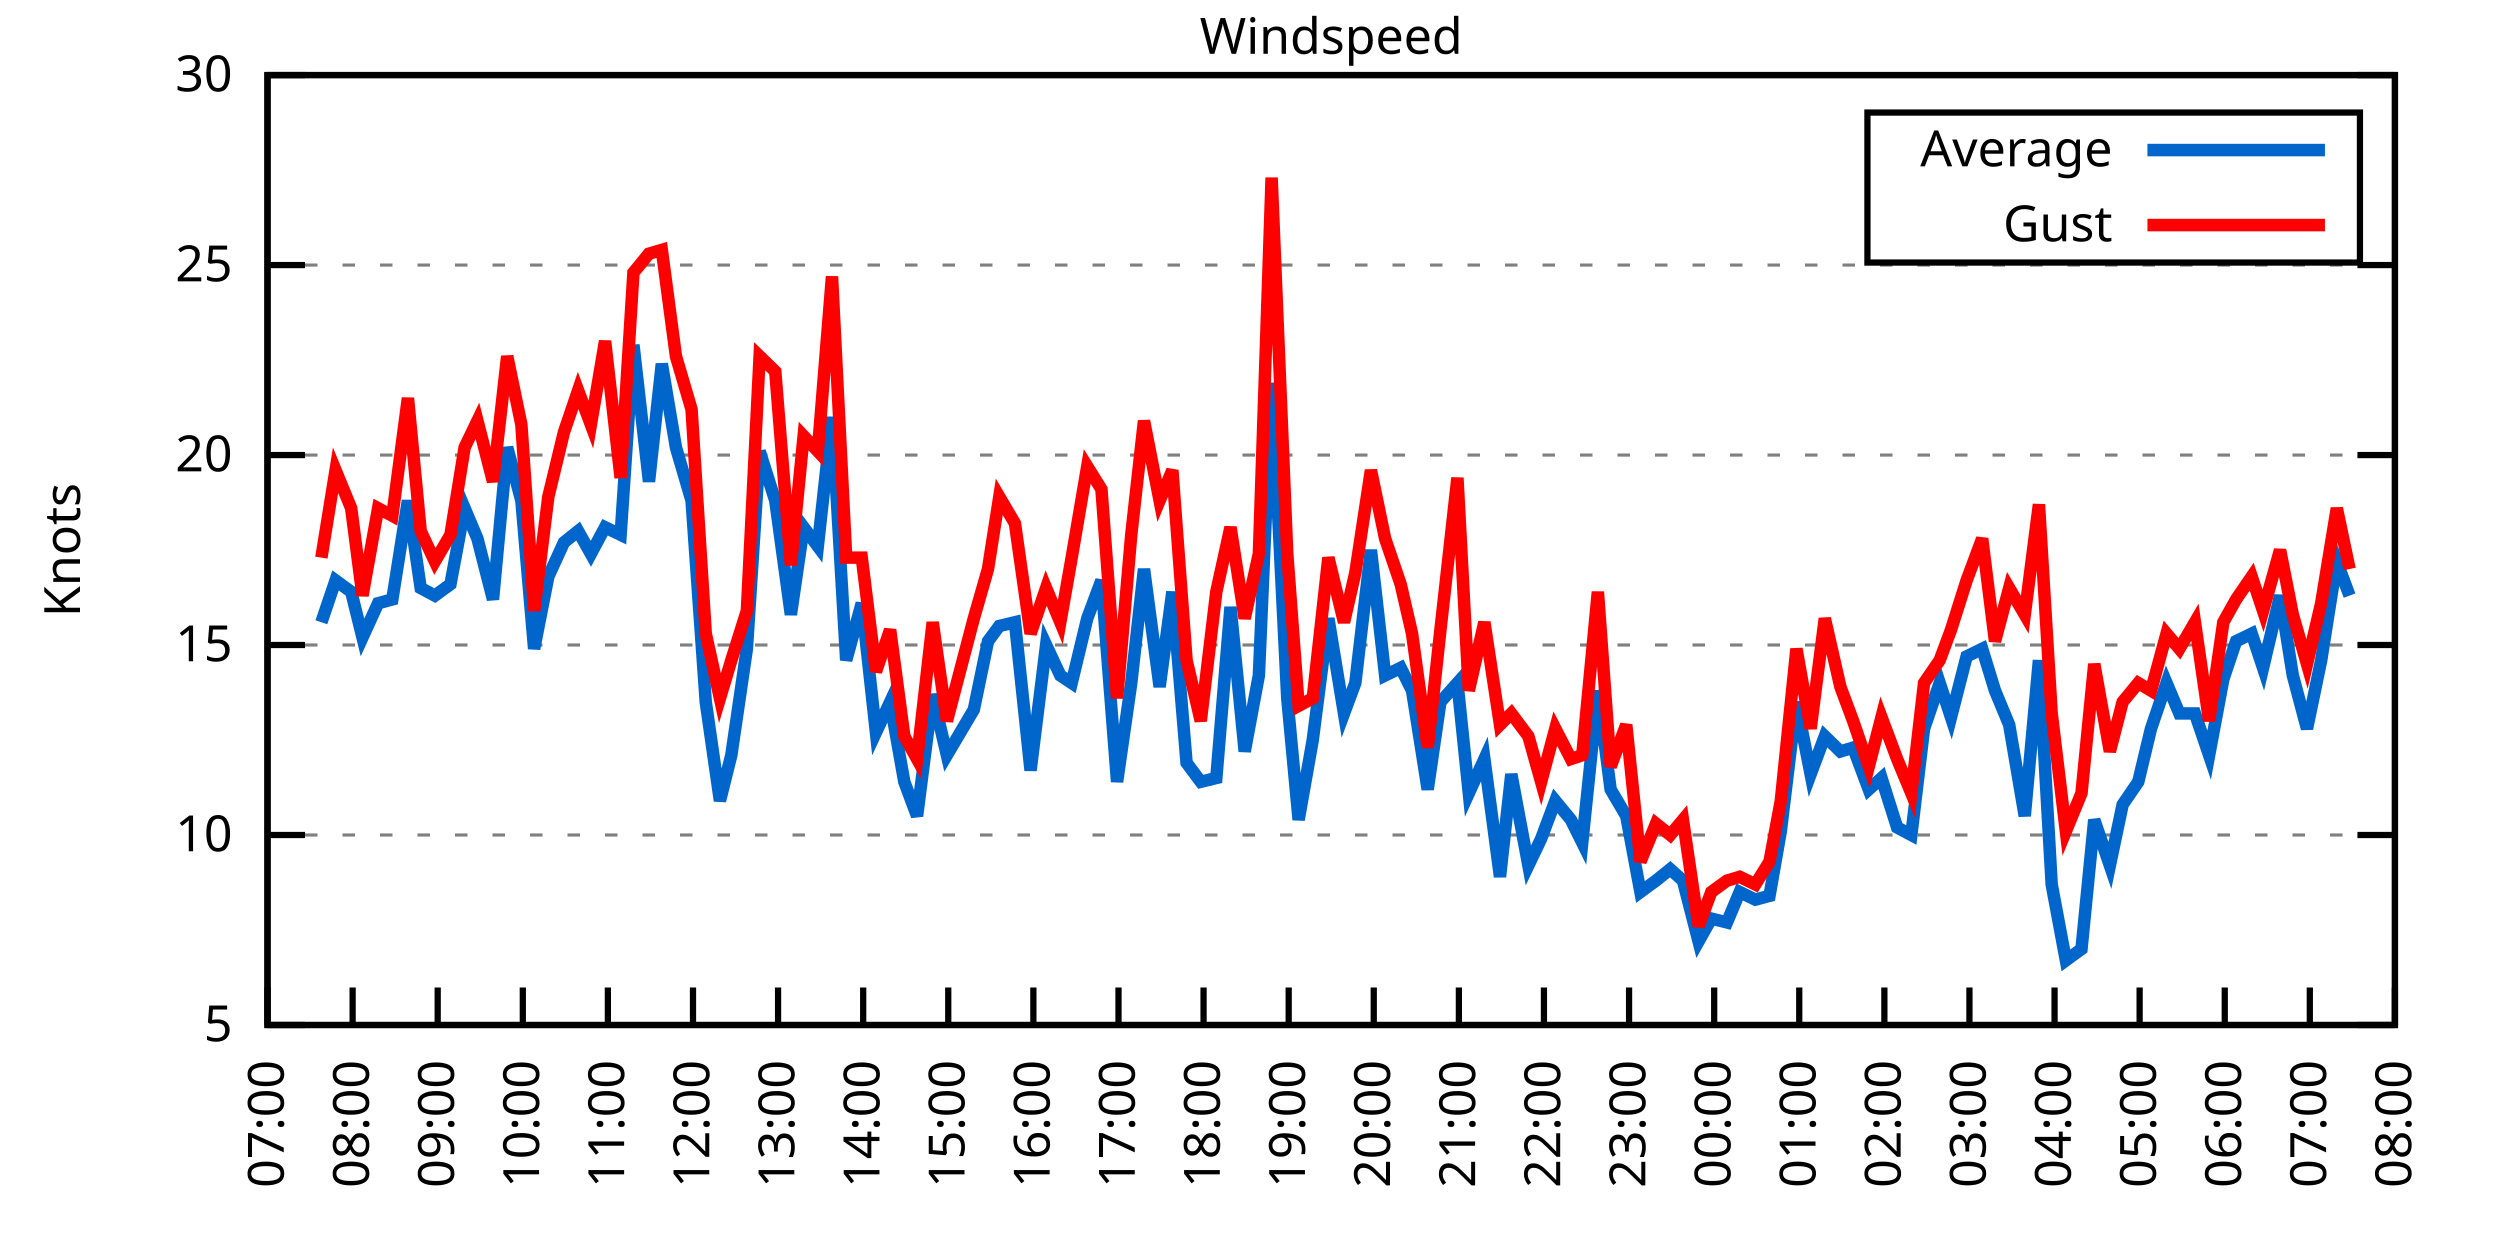
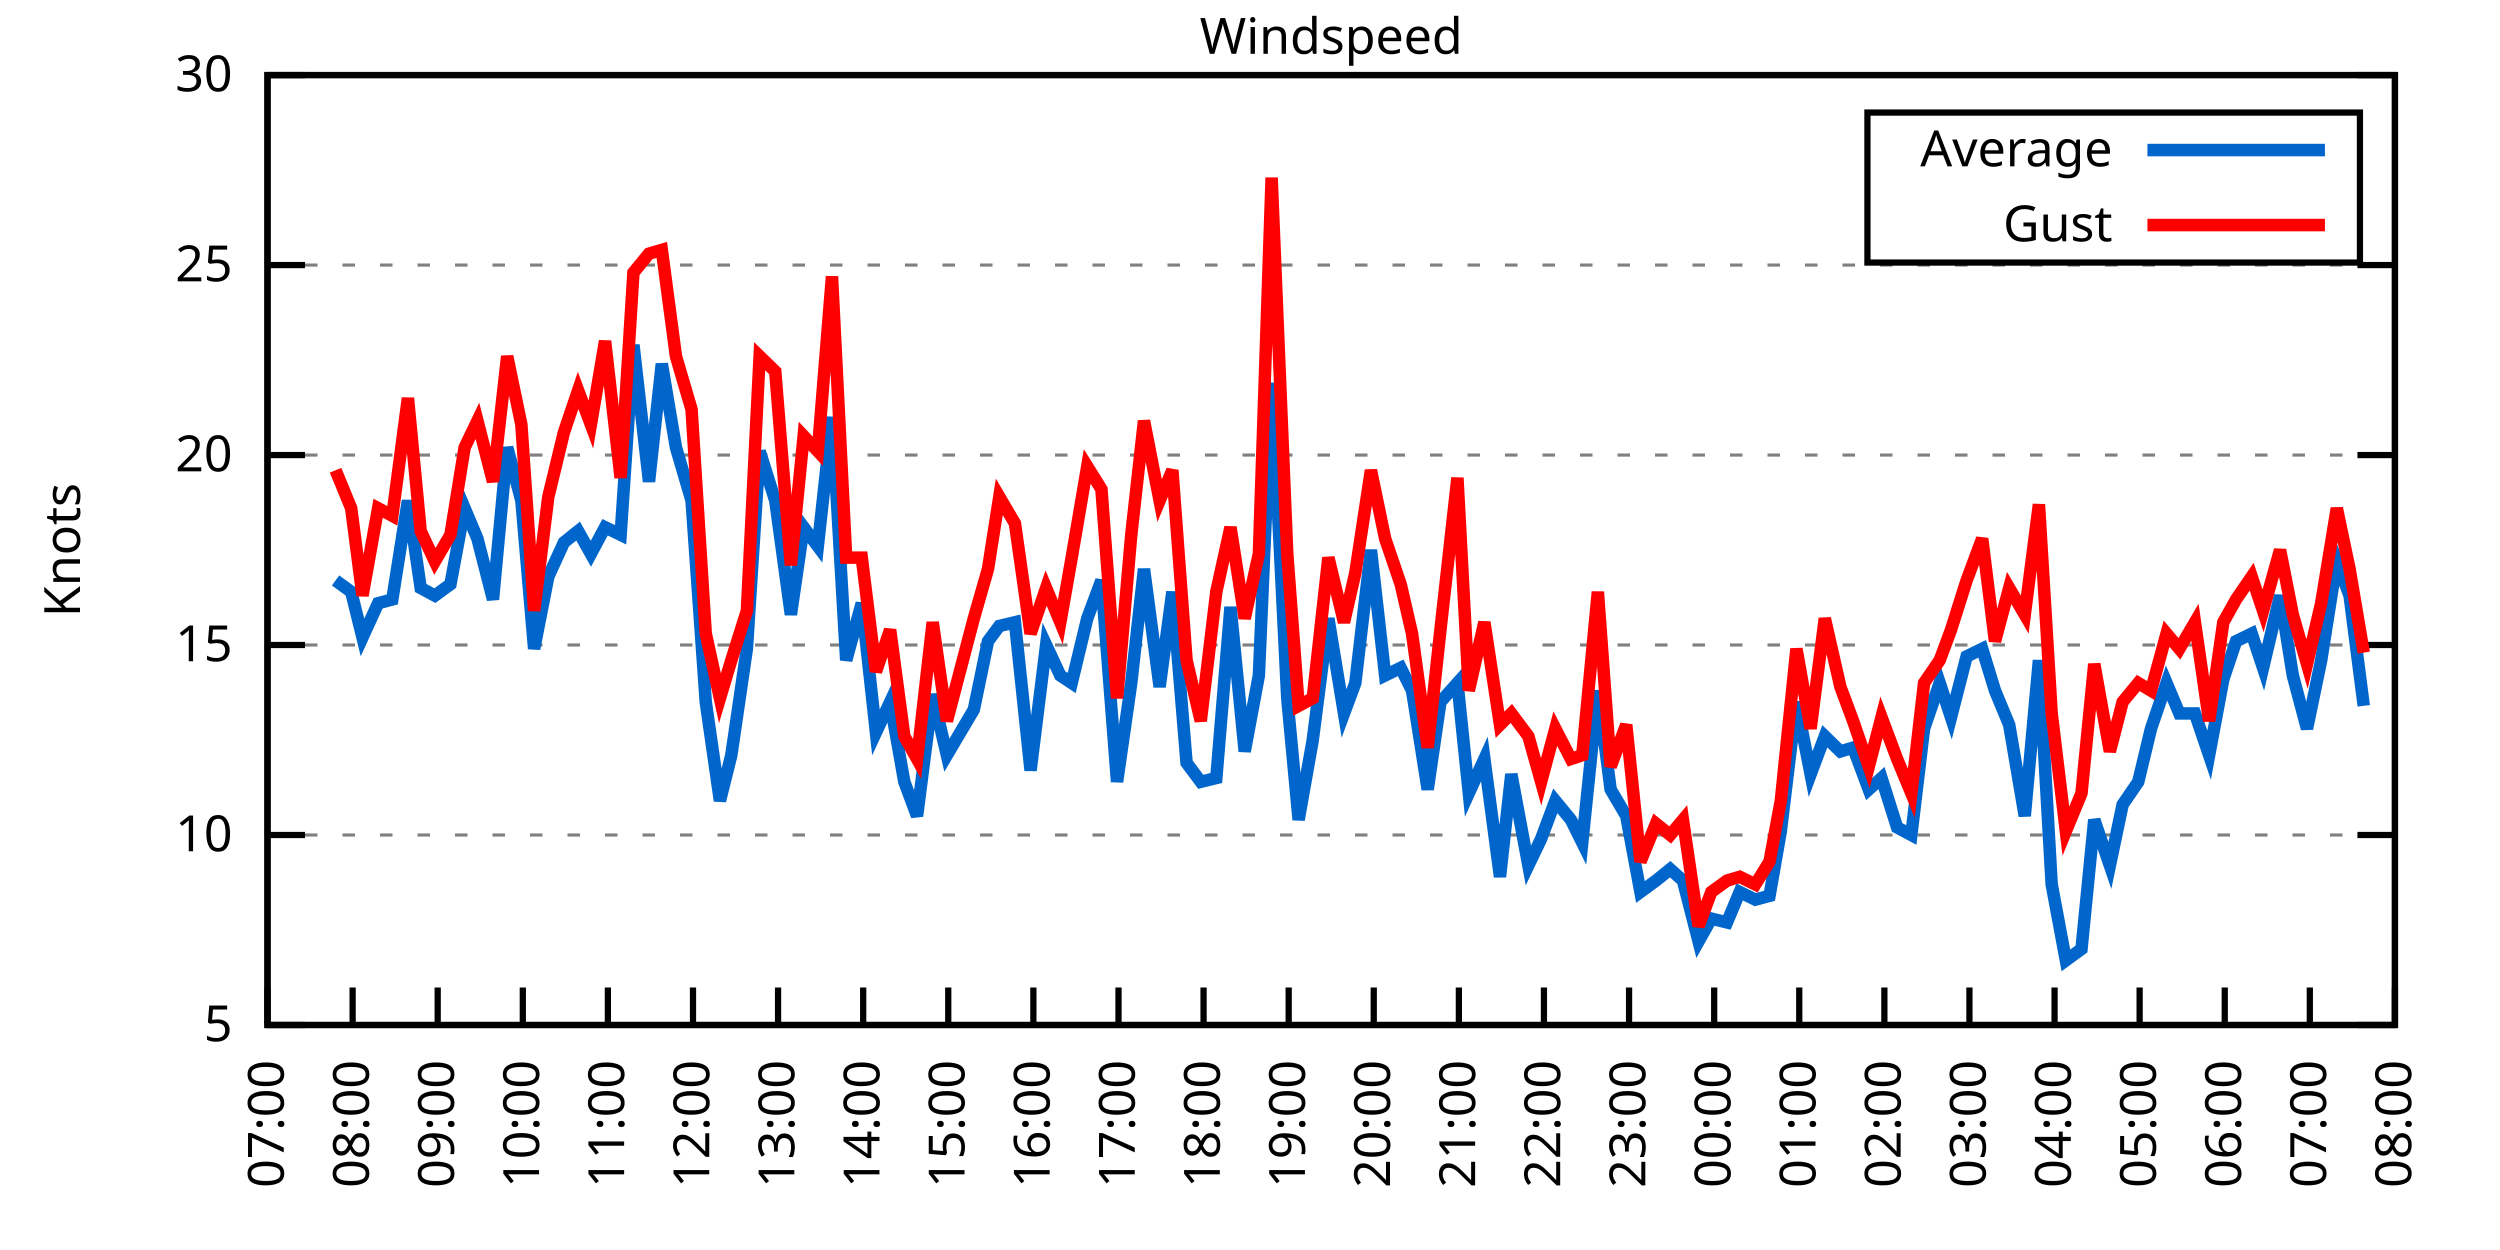
<svg xmlns="http://www.w3.org/2000/svg" xmlns:xlink="http://www.w3.org/1999/xlink" width="400" height="200" viewBox="0 0 400 200">
  <g id="gnuplot_canvas">
    <rect x="0" y="0" width="400" height="200" fill="none" />
    <defs>
      <circle id="gpDot" r="0.5" stroke-width="0.5" stroke="currentColor" />
      <path id="gpPt0" stroke-width="0.333" stroke="currentColor" d="M-1,0 h2 M0,-1 v2" />
      <path id="gpPt1" stroke-width="0.333" stroke="currentColor" d="M-1,-1 L1,1 M1,-1 L-1,1" />
      <path id="gpPt2" stroke-width="0.333" stroke="currentColor" d="M-1,0 L1,0 M0,-1 L0,1 M-1,-1 L1,1 M-1,1 L1,-1" />
      <rect id="gpPt3" stroke-width="0.333" stroke="currentColor" x="-1" y="-1" width="2" height="2" />
      <rect id="gpPt4" stroke-width="0.333" stroke="currentColor" fill="currentColor" x="-1" y="-1" width="2" height="2" />
      <circle id="gpPt5" stroke-width="0.333" stroke="currentColor" cx="0" cy="0" r="1" />
      <use xlink:href="#gpPt5" id="gpPt6" fill="currentColor" stroke="none" />
      <path id="gpPt7" stroke-width="0.333" stroke="currentColor" d="M0,-1.33 L-1.33,0.67 L1.33,0.67 z" />
      <use xlink:href="#gpPt7" id="gpPt8" fill="currentColor" stroke="none" />
      <use xlink:href="#gpPt7" id="gpPt9" stroke="currentColor" transform="rotate(180)" />
      <use xlink:href="#gpPt9" id="gpPt10" fill="currentColor" stroke="none" />
      <use xlink:href="#gpPt3" id="gpPt11" stroke="currentColor" transform="rotate(45)" />
      <use xlink:href="#gpPt11" id="gpPt12" fill="currentColor" stroke="none" />
      <path id="gpPt13" stroke-width="0.333" stroke="currentColor" d="M0,1.330 L1.265,0.411 L0.782,-1.067 L-0.782,-1.076 L-1.265,0.411 z" />
      <use xlink:href="#gpPt13" id="gpPt14" fill="currentColor" stroke="none" />
      <filter id="textbox" filterUnits="objectBoundingBox" x="0" y="0" height="1" width="1">
        <feFlood flood-color="white" flood-opacity="1" result="bgnd" />
        <feComposite in="SourceGraphic" in2="bgnd" operator="atop" />
      </filter>
      <filter id="greybox" filterUnits="objectBoundingBox" x="0" y="0" height="1" width="1">
        <feFlood flood-color="lightgrey" flood-opacity="1" result="grey" />
        <feComposite in="SourceGraphic" in2="grey" operator="atop" />
      </filter>
    </defs>
    <g fill="none" color="white" stroke="currentColor" stroke-width="1.00" stroke-linecap="butt" stroke-linejoin="miter">
</g>
    <g fill="none" color="black" stroke="currentColor" stroke-width="1.00" stroke-linecap="butt" stroke-linejoin="miter">
      <g stroke="none" shape-rendering="crispEdges">
        <polygon fill="rgb(255, 255, 255)" points="42.80,164.00 383.18,164.00 383.18,12.02 42.80,12.02 " />
      </g>
    </g>
    <g fill="none" color="black" stroke="currentColor" stroke-width="1.00" stroke-linecap="butt" stroke-linejoin="miter">
</g>
    <g fill="none" color="black" stroke="black" stroke-width="0.50" stroke-linecap="butt" stroke-linejoin="miter">
</g>
    <g fill="none" color="gray" stroke="currentColor" stroke-width="0.50" stroke-linecap="butt" stroke-linejoin="miter">
      <path stroke="gray" stroke-dasharray="2,4" class="gridline" d="M42.80,164.00 L383.19,164.00  " />
    </g>
    <g fill="none" color="gray" stroke="gray" stroke-width="1.00" stroke-linecap="butt" stroke-linejoin="miter">
</g>
    <g fill="none" color="black" stroke="currentColor" stroke-width="1.00" stroke-linecap="butt" stroke-linejoin="miter">
      <path stroke="black" d="M42.80,164.00 L48.80,164.00 M383.19,164.00 L377.19,164.00  " />
      <g transform="translate(37.20,166.60)" stroke="none" fill="black" font-family="Sans" font-size="8.00" text-anchor="end">
        <text>
          <tspan font-family="Sans"> 5</tspan>
        </text>
      </g>
    </g>
    <g fill="none" color="black" stroke="currentColor" stroke-width="1.00" stroke-linecap="butt" stroke-linejoin="miter">
</g>
    <g fill="none" color="black" stroke="black" stroke-width="0.50" stroke-linecap="butt" stroke-linejoin="miter">
</g>
    <g fill="none" color="gray" stroke="currentColor" stroke-width="0.50" stroke-linecap="butt" stroke-linejoin="miter">
      <path stroke="gray" stroke-dasharray="2,4" class="gridline" d="M42.80,133.60 L383.19,133.60  " />
    </g>
    <g fill="none" color="gray" stroke="gray" stroke-width="1.00" stroke-linecap="butt" stroke-linejoin="miter">
</g>
    <g fill="none" color="black" stroke="currentColor" stroke-width="1.00" stroke-linecap="butt" stroke-linejoin="miter">
      <path stroke="black" d="M42.80,133.60 L48.80,133.60 M383.19,133.60 L377.19,133.60  " />
      <g transform="translate(37.20,136.20)" stroke="none" fill="black" font-family="Sans" font-size="8.00" text-anchor="end">
        <text>
          <tspan font-family="Sans"> 10</tspan>
        </text>
      </g>
    </g>
    <g fill="none" color="black" stroke="currentColor" stroke-width="1.00" stroke-linecap="butt" stroke-linejoin="miter">
</g>
    <g fill="none" color="black" stroke="black" stroke-width="0.50" stroke-linecap="butt" stroke-linejoin="miter">
</g>
    <g fill="none" color="gray" stroke="currentColor" stroke-width="0.50" stroke-linecap="butt" stroke-linejoin="miter">
      <path stroke="gray" stroke-dasharray="2,4" class="gridline" d="M42.80,103.20 L383.19,103.20  " />
    </g>
    <g fill="none" color="gray" stroke="gray" stroke-width="1.00" stroke-linecap="butt" stroke-linejoin="miter">
</g>
    <g fill="none" color="black" stroke="currentColor" stroke-width="1.00" stroke-linecap="butt" stroke-linejoin="miter">
      <path stroke="black" d="M42.80,103.20 L48.80,103.20 M383.19,103.20 L377.19,103.20  " />
      <g transform="translate(37.20,105.80)" stroke="none" fill="black" font-family="Sans" font-size="8.00" text-anchor="end">
        <text>
          <tspan font-family="Sans"> 15</tspan>
        </text>
      </g>
    </g>
    <g fill="none" color="black" stroke="currentColor" stroke-width="1.00" stroke-linecap="butt" stroke-linejoin="miter">
</g>
    <g fill="none" color="black" stroke="black" stroke-width="0.50" stroke-linecap="butt" stroke-linejoin="miter">
</g>
    <g fill="none" color="gray" stroke="currentColor" stroke-width="0.50" stroke-linecap="butt" stroke-linejoin="miter">
      <path stroke="gray" stroke-dasharray="2,4" class="gridline" d="M42.80,72.81 L383.19,72.81  " />
    </g>
    <g fill="none" color="gray" stroke="gray" stroke-width="1.00" stroke-linecap="butt" stroke-linejoin="miter">
</g>
    <g fill="none" color="black" stroke="currentColor" stroke-width="1.00" stroke-linecap="butt" stroke-linejoin="miter">
      <path stroke="black" d="M42.80,72.81 L48.80,72.81 M383.19,72.81 L377.19,72.81  " />
      <g transform="translate(37.20,75.41)" stroke="none" fill="black" font-family="Sans" font-size="8.00" text-anchor="end">
        <text>
          <tspan font-family="Sans"> 20</tspan>
        </text>
      </g>
    </g>
    <g fill="none" color="black" stroke="currentColor" stroke-width="1.00" stroke-linecap="butt" stroke-linejoin="miter">
</g>
    <g fill="none" color="black" stroke="black" stroke-width="0.50" stroke-linecap="butt" stroke-linejoin="miter">
</g>
    <g fill="none" color="gray" stroke="currentColor" stroke-width="0.50" stroke-linecap="butt" stroke-linejoin="miter">
      <path stroke="gray" stroke-dasharray="2,4" class="gridline" d="M42.80,42.41 L383.19,42.41  " />
    </g>
    <g fill="none" color="gray" stroke="gray" stroke-width="1.00" stroke-linecap="butt" stroke-linejoin="miter">
</g>
    <g fill="none" color="black" stroke="currentColor" stroke-width="1.00" stroke-linecap="butt" stroke-linejoin="miter">
      <path stroke="black" d="M42.80,42.41 L48.80,42.41 M383.19,42.41 L377.19,42.41  " />
      <g transform="translate(37.20,45.01)" stroke="none" fill="black" font-family="Sans" font-size="8.00" text-anchor="end">
        <text>
          <tspan font-family="Sans"> 25</tspan>
        </text>
      </g>
    </g>
    <g fill="none" color="black" stroke="currentColor" stroke-width="1.00" stroke-linecap="butt" stroke-linejoin="miter">
</g>
    <g fill="none" color="black" stroke="black" stroke-width="0.50" stroke-linecap="butt" stroke-linejoin="miter">
</g>
    <g fill="none" color="gray" stroke="currentColor" stroke-width="0.50" stroke-linecap="butt" stroke-linejoin="miter">
      <path stroke="gray" stroke-dasharray="2,4" class="gridline" d="M42.80,12.01 L383.19,12.01  " />
    </g>
    <g fill="none" color="gray" stroke="gray" stroke-width="1.00" stroke-linecap="butt" stroke-linejoin="miter">
</g>
    <g fill="none" color="black" stroke="currentColor" stroke-width="1.00" stroke-linecap="butt" stroke-linejoin="miter">
      <path stroke="black" d="M42.80,12.01 L48.80,12.01 M383.19,12.01 L377.19,12.01  " />
      <g transform="translate(37.20,14.61)" stroke="none" fill="black" font-family="Sans" font-size="8.00" text-anchor="end">
        <text>
          <tspan font-family="Sans"> 30</tspan>
        </text>
      </g>
    </g>
    <g fill="none" color="black" stroke="currentColor" stroke-width="1.00" stroke-linecap="butt" stroke-linejoin="miter">
      <path stroke="black" d="M42.80,164.00 L42.80,158.00  " />
      <g transform="translate(45.40,169.60) rotate(270.00)" stroke="none" fill="black" font-family="Sans" font-size="8.00" text-anchor="end">
        <text>
          <tspan font-family="Sans">07:00</tspan>
        </text>
      </g>
    </g>
    <g fill="none" color="black" stroke="currentColor" stroke-width="1.00" stroke-linecap="butt" stroke-linejoin="miter">
      <path stroke="black" d="M56.42,164.00 L56.42,158.00  " />
      <g transform="translate(59.02,169.60) rotate(270.00)" stroke="none" fill="black" font-family="Sans" font-size="8.00" text-anchor="end">
        <text>
          <tspan font-family="Sans">08:00</tspan>
        </text>
      </g>
    </g>
    <g fill="none" color="black" stroke="currentColor" stroke-width="1.00" stroke-linecap="butt" stroke-linejoin="miter">
      <path stroke="black" d="M70.03,164.00 L70.03,158.00  " />
      <g transform="translate(72.63,169.60) rotate(270.00)" stroke="none" fill="black" font-family="Sans" font-size="8.00" text-anchor="end">
        <text>
          <tspan font-family="Sans">09:00</tspan>
        </text>
      </g>
    </g>
    <g fill="none" color="black" stroke="currentColor" stroke-width="1.00" stroke-linecap="butt" stroke-linejoin="miter">
      <path stroke="black" d="M83.65,164.00 L83.65,158.00  " />
      <g transform="translate(86.25,169.60) rotate(270.00)" stroke="none" fill="black" font-family="Sans" font-size="8.00" text-anchor="end">
        <text>
          <tspan font-family="Sans">10:00</tspan>
        </text>
      </g>
    </g>
    <g fill="none" color="black" stroke="currentColor" stroke-width="1.00" stroke-linecap="butt" stroke-linejoin="miter">
      <path stroke="black" d="M97.26,164.00 L97.26,158.00  " />
      <g transform="translate(99.86,169.60) rotate(270.00)" stroke="none" fill="black" font-family="Sans" font-size="8.00" text-anchor="end">
        <text>
          <tspan font-family="Sans">11:00</tspan>
        </text>
      </g>
    </g>
    <g fill="none" color="black" stroke="currentColor" stroke-width="1.00" stroke-linecap="butt" stroke-linejoin="miter">
      <path stroke="black" d="M110.88,164.00 L110.88,158.00  " />
      <g transform="translate(113.48,169.60) rotate(270.00)" stroke="none" fill="black" font-family="Sans" font-size="8.00" text-anchor="end">
        <text>
          <tspan font-family="Sans">12:00</tspan>
        </text>
      </g>
    </g>
    <g fill="none" color="black" stroke="currentColor" stroke-width="1.00" stroke-linecap="butt" stroke-linejoin="miter">
      <path stroke="black" d="M124.49,164.00 L124.49,158.00  " />
      <g transform="translate(127.09,169.60) rotate(270.00)" stroke="none" fill="black" font-family="Sans" font-size="8.00" text-anchor="end">
        <text>
          <tspan font-family="Sans">13:00</tspan>
        </text>
      </g>
    </g>
    <g fill="none" color="black" stroke="currentColor" stroke-width="1.00" stroke-linecap="butt" stroke-linejoin="miter">
      <path stroke="black" d="M138.11,164.00 L138.11,158.00  " />
      <g transform="translate(140.71,169.60) rotate(270.00)" stroke="none" fill="black" font-family="Sans" font-size="8.00" text-anchor="end">
        <text>
          <tspan font-family="Sans">14:00</tspan>
        </text>
      </g>
    </g>
    <g fill="none" color="black" stroke="currentColor" stroke-width="1.00" stroke-linecap="butt" stroke-linejoin="miter">
      <path stroke="black" d="M151.72,164.00 L151.72,158.00  " />
      <g transform="translate(154.32,169.60) rotate(270.00)" stroke="none" fill="black" font-family="Sans" font-size="8.00" text-anchor="end">
        <text>
          <tspan font-family="Sans">15:00</tspan>
        </text>
      </g>
    </g>
    <g fill="none" color="black" stroke="currentColor" stroke-width="1.00" stroke-linecap="butt" stroke-linejoin="miter">
      <path stroke="black" d="M165.34,164.00 L165.34,158.00  " />
      <g transform="translate(167.94,169.60) rotate(270.00)" stroke="none" fill="black" font-family="Sans" font-size="8.00" text-anchor="end">
        <text>
          <tspan font-family="Sans">16:00</tspan>
        </text>
      </g>
    </g>
    <g fill="none" color="black" stroke="currentColor" stroke-width="1.00" stroke-linecap="butt" stroke-linejoin="miter">
      <path stroke="black" d="M178.96,164.00 L178.96,158.00  " />
      <g transform="translate(181.56,169.60) rotate(270.00)" stroke="none" fill="black" font-family="Sans" font-size="8.00" text-anchor="end">
        <text>
          <tspan font-family="Sans">17:00</tspan>
        </text>
      </g>
    </g>
    <g fill="none" color="black" stroke="currentColor" stroke-width="1.00" stroke-linecap="butt" stroke-linejoin="miter">
      <path stroke="black" d="M192.57,164.00 L192.57,158.00  " />
      <g transform="translate(195.17,169.60) rotate(270.00)" stroke="none" fill="black" font-family="Sans" font-size="8.00" text-anchor="end">
        <text>
          <tspan font-family="Sans">18:00</tspan>
        </text>
      </g>
    </g>
    <g fill="none" color="black" stroke="currentColor" stroke-width="1.00" stroke-linecap="butt" stroke-linejoin="miter">
      <path stroke="black" d="M206.19,164.00 L206.19,158.00  " />
      <g transform="translate(208.79,169.60) rotate(270.00)" stroke="none" fill="black" font-family="Sans" font-size="8.00" text-anchor="end">
        <text>
          <tspan font-family="Sans">19:00</tspan>
        </text>
      </g>
    </g>
    <g fill="none" color="black" stroke="currentColor" stroke-width="1.00" stroke-linecap="butt" stroke-linejoin="miter">
      <path stroke="black" d="M219.80,164.00 L219.80,158.00  " />
      <g transform="translate(222.40,169.60) rotate(270.00)" stroke="none" fill="black" font-family="Sans" font-size="8.00" text-anchor="end">
        <text>
          <tspan font-family="Sans">20:00</tspan>
        </text>
      </g>
    </g>
    <g fill="none" color="black" stroke="currentColor" stroke-width="1.00" stroke-linecap="butt" stroke-linejoin="miter">
      <path stroke="black" d="M233.42,164.00 L233.42,158.00  " />
      <g transform="translate(236.02,169.60) rotate(270.00)" stroke="none" fill="black" font-family="Sans" font-size="8.00" text-anchor="end">
        <text>
          <tspan font-family="Sans">21:00</tspan>
        </text>
      </g>
    </g>
    <g fill="none" color="black" stroke="currentColor" stroke-width="1.00" stroke-linecap="butt" stroke-linejoin="miter">
      <path stroke="black" d="M247.03,164.00 L247.03,158.00  " />
      <g transform="translate(249.63,169.60) rotate(270.00)" stroke="none" fill="black" font-family="Sans" font-size="8.00" text-anchor="end">
        <text>
          <tspan font-family="Sans">22:00</tspan>
        </text>
      </g>
    </g>
    <g fill="none" color="black" stroke="currentColor" stroke-width="1.00" stroke-linecap="butt" stroke-linejoin="miter">
      <path stroke="black" d="M260.65,164.00 L260.65,158.00  " />
      <g transform="translate(263.25,169.60) rotate(270.00)" stroke="none" fill="black" font-family="Sans" font-size="8.00" text-anchor="end">
        <text>
          <tspan font-family="Sans">23:00</tspan>
        </text>
      </g>
    </g>
    <g fill="none" color="black" stroke="currentColor" stroke-width="1.00" stroke-linecap="butt" stroke-linejoin="miter">
      <path stroke="black" d="M274.27,164.00 L274.27,158.00  " />
      <g transform="translate(276.87,169.60) rotate(270.00)" stroke="none" fill="black" font-family="Sans" font-size="8.00" text-anchor="end">
        <text>
          <tspan font-family="Sans">00:00</tspan>
        </text>
      </g>
    </g>
    <g fill="none" color="black" stroke="currentColor" stroke-width="1.00" stroke-linecap="butt" stroke-linejoin="miter">
      <path stroke="black" d="M287.88,164.00 L287.88,158.00  " />
      <g transform="translate(290.48,169.60) rotate(270.00)" stroke="none" fill="black" font-family="Sans" font-size="8.00" text-anchor="end">
        <text>
          <tspan font-family="Sans">01:00</tspan>
        </text>
      </g>
    </g>
    <g fill="none" color="black" stroke="currentColor" stroke-width="1.00" stroke-linecap="butt" stroke-linejoin="miter">
      <path stroke="black" d="M301.50,164.00 L301.50,158.00  " />
      <g transform="translate(304.10,169.60) rotate(270.00)" stroke="none" fill="black" font-family="Sans" font-size="8.00" text-anchor="end">
        <text>
          <tspan font-family="Sans">02:00</tspan>
        </text>
      </g>
    </g>
    <g fill="none" color="black" stroke="currentColor" stroke-width="1.00" stroke-linecap="butt" stroke-linejoin="miter">
      <path stroke="black" d="M315.11,164.00 L315.11,158.00  " />
      <g transform="translate(317.71,169.60) rotate(270.00)" stroke="none" fill="black" font-family="Sans" font-size="8.00" text-anchor="end">
        <text>
          <tspan font-family="Sans">03:00</tspan>
        </text>
      </g>
    </g>
    <g fill="none" color="black" stroke="currentColor" stroke-width="1.00" stroke-linecap="butt" stroke-linejoin="miter">
      <path stroke="black" d="M328.73,164.00 L328.73,158.00  " />
      <g transform="translate(331.33,169.60) rotate(270.00)" stroke="none" fill="black" font-family="Sans" font-size="8.00" text-anchor="end">
        <text>
          <tspan font-family="Sans">04:00</tspan>
        </text>
      </g>
    </g>
    <g fill="none" color="black" stroke="currentColor" stroke-width="1.00" stroke-linecap="butt" stroke-linejoin="miter">
      <path stroke="black" d="M342.34,164.00 L342.34,158.00  " />
      <g transform="translate(344.94,169.60) rotate(270.00)" stroke="none" fill="black" font-family="Sans" font-size="8.00" text-anchor="end">
        <text>
          <tspan font-family="Sans">05:00</tspan>
        </text>
      </g>
    </g>
    <g fill="none" color="black" stroke="currentColor" stroke-width="1.00" stroke-linecap="butt" stroke-linejoin="miter">
      <path stroke="black" d="M355.96,164.00 L355.96,158.00  " />
      <g transform="translate(358.56,169.60) rotate(270.00)" stroke="none" fill="black" font-family="Sans" font-size="8.00" text-anchor="end">
        <text>
          <tspan font-family="Sans">06:00</tspan>
        </text>
      </g>
    </g>
    <g fill="none" color="black" stroke="currentColor" stroke-width="1.00" stroke-linecap="butt" stroke-linejoin="miter">
      <path stroke="black" d="M369.57,164.00 L369.57,158.00  " />
      <g transform="translate(372.17,169.60) rotate(270.00)" stroke="none" fill="black" font-family="Sans" font-size="8.00" text-anchor="end">
        <text>
          <tspan font-family="Sans">07:00</tspan>
        </text>
      </g>
    </g>
    <g fill="none" color="black" stroke="currentColor" stroke-width="1.00" stroke-linecap="butt" stroke-linejoin="miter">
      <path stroke="black" d="M383.19,164.00 L383.19,158.00  " />
      <g transform="translate(385.79,169.60) rotate(270.00)" stroke="none" fill="black" font-family="Sans" font-size="8.00" text-anchor="end">
        <text>
          <tspan font-family="Sans">08:00</tspan>
        </text>
      </g>
    </g>
    <g fill="none" color="black" stroke="currentColor" stroke-width="1.00" stroke-linecap="butt" stroke-linejoin="miter">
</g>
    <g fill="none" color="black" stroke="currentColor" stroke-width="1.00" stroke-linecap="butt" stroke-linejoin="miter">
      <path stroke="black" d="M42.80,12.01 L42.80,164.00 L383.19,164.00 L383.19,12.01 L42.80,12.01 Z  " />
    </g>
    <g fill="none" color="black" stroke="currentColor" stroke-width="1.00" stroke-linecap="butt" stroke-linejoin="miter">
</g>
    <g fill="none" color="black" stroke="currentColor" stroke-width="1.00" stroke-linecap="butt" stroke-linejoin="miter">
      <path stroke="black" d="M298.79,42.01 L298.79,18.01 L377.59,18.01 L377.59,42.01 L298.79,42.01 Z  " />
    </g>
    <g id="Windspeed_plot_1">
      <g fill="none" color="white" stroke="black" stroke-width="2.00" stroke-linecap="butt" stroke-linejoin="miter">
</g>
      <g fill="none" color="black" stroke="currentColor" stroke-width="2.00" stroke-linecap="butt" stroke-linejoin="miter">
        <g transform="translate(337.99,26.61)" stroke="none" fill="black" font-family="Sans" font-size="8.00" text-anchor="end">
          <text>
            <tspan font-family="Sans">Average</tspan>
          </text>
        </g>
      </g>
      <g fill="none" color="black" stroke="currentColor" stroke-width="2.00" stroke-linecap="butt" stroke-linejoin="miter">
-         <path stroke="rgb(  0, 102, 204)" d="M343.59,24.01 L371.99,24.01 M51.42,99.56 L53.69,92.87 L56.19,94.69 L58.00,101.99 L60.50,96.52 L62.77,95.91   L65.27,80.10 L67.31,94.08 L69.58,95.30 L72.07,93.48 L74.34,81.32 L76.39,86.18 L78.88,95.91 L81.15,71.59   L83.42,80.10 L85.46,103.81 L87.73,92.26 L90.23,86.79 L92.50,84.97 L94.54,88.61 L96.81,84.36 L99.30,85.57   L101.35,55.18 L103.84,77.06 L105.89,58.21 L108.15,71.59 L110.65,80.10 L112.92,112.32 L115.19,128.13 L117.01,120.83   L119.50,103.81 L121.54,72.20 L124.04,80.10 L126.54,98.34 L128.58,84.36 L130.85,87.40 L133.12,66.73 L135.39,105.64   L137.88,96.52 L140.15,117.19 L142.42,112.32 L144.69,125.09 L146.73,130.56 L149.23,111.11 L151.50,120.83 L155.81,113.54   L158.08,102.60 L159.89,100.16 L162.39,99.56 L164.89,123.27 L167.38,103.20 L169.65,108.07 L171.47,109.28 L173.96,98.95   L176.23,92.87 L178.73,125.09 L181.00,109.28 L183.04,91.04 L185.54,109.89 L187.58,94.69 L189.85,122.05 L192.12,125.09   L194.61,124.48 L196.88,97.12 L199.15,120.23 L201.42,108.07 L203.46,61.25 L205.96,111.72 L207.78,131.17 L210.04,118.40   L212.54,98.95 L215.04,114.15 L216.85,109.28 L219.35,88.00 L221.62,108.07 L224.11,106.85 L225.93,110.50 L228.43,126.31   L230.47,112.32 L233.19,109.28 L235.01,126.91 L237.50,121.44 L240.00,140.29 L241.81,123.87 L244.54,138.47 L246.58,134.21   L248.85,128.13 L251.35,131.17 L253.16,134.82 L255.66,110.50 L257.70,126.31 L260.20,130.56 L262.47,142.72 L264.96,140.90   L267.23,139.07 L269.27,140.90 L271.77,150.62 L273.81,146.98 L276.31,147.59 L278.35,142.72 L280.85,143.94 L283.12,143.33   L284.93,132.99 L287.43,112.32 L289.70,123.87 L291.97,117.80 L294.46,120.23 L296.50,119.62 L299.00,126.31 L301.04,124.48   L303.54,132.39 L305.81,133.60 L307.85,116.58 L310.35,109.28 L312.16,114.76 L314.66,105.03 L317.15,103.81 L319.20,110.50   L321.47,115.97 L323.96,130.56 L326.23,105.64 L328.27,141.51 L330.54,153.66 L333.04,151.84 L335.08,131.17 L337.58,138.47   L339.62,128.74 L342.12,125.09 L344.16,116.58 L346.65,109.28 L348.70,114.15 L351.19,114.15 L353.46,120.83 L355.73,108.68   L357.77,102.60 L360.27,101.38 L362.09,106.85 L364.81,95.30 L366.85,108.07 L369.12,116.58 L371.39,105.64 L373.89,89.83   L375.93,95.30  " />
+         <path stroke="rgb(  0, 102, 204)" d="M343.59,24.01 L371.99,24.01 M53.69,92.87 L56.19,94.69 L58.00,101.99 L60.50,96.52 L62.77,95.91 L65.27,80.10   L67.31,94.08 L69.58,95.30 L72.07,93.48 L74.34,81.32 L76.39,86.18 L78.88,95.91 L81.15,71.59 L83.42,80.10   L85.46,103.81 L87.73,92.26 L90.23,86.79 L92.50,84.97 L94.54,88.61 L96.81,84.36 L99.30,85.57 L101.35,55.18   L103.84,77.06 L105.89,58.21 L108.15,71.59 L110.65,80.10 L112.92,112.32 L115.19,128.13 L117.01,120.83 L119.50,103.81   L121.54,72.20 L124.04,80.10 L126.54,98.34 L128.58,84.36 L130.85,87.40 L133.12,66.73 L135.39,105.64 L137.88,96.52   L140.15,117.19 L142.42,112.32 L144.69,125.09 L146.73,130.56 L149.23,111.11 L151.50,120.83 L155.81,113.54 L158.08,102.60   L159.89,100.16 L162.39,99.56 L164.89,123.27 L167.38,103.20 L169.65,108.07 L171.47,109.28 L173.96,98.95 L176.23,92.87   L178.73,125.09 L181.00,109.28 L183.04,91.04 L185.54,109.89 L187.58,94.69 L189.85,122.05 L192.12,125.09 L194.61,124.48   L196.88,97.12 L199.15,120.23 L201.42,108.07 L203.46,61.25 L205.96,111.72 L207.78,131.17 L210.04,118.40 L212.54,98.95   L215.04,114.15 L216.85,109.28 L219.35,88.00 L221.62,108.07 L224.11,106.85 L225.93,110.50 L228.43,126.31 L230.47,112.32   L233.19,109.28 L235.01,126.91 L237.50,121.44 L240.00,140.29 L241.81,123.87 L244.54,138.47 L246.58,134.21 L248.85,128.13   L251.35,131.17 L253.16,134.82 L255.66,110.50 L257.70,126.31 L260.20,130.56 L262.47,142.72 L264.96,140.90 L267.23,139.07   L269.27,140.90 L271.77,150.62 L273.81,146.98 L276.31,147.59 L278.35,142.72 L280.85,143.94 L283.12,143.33 L284.93,132.99   L287.43,112.32 L289.70,123.87 L291.97,117.80 L294.46,120.23 L296.50,119.62 L299.00,126.31 L301.04,124.48 L303.54,132.39   L305.81,133.60 L307.85,116.58 L310.35,109.28 L312.16,114.76 L314.66,105.03 L317.15,103.81 L319.20,110.50 L321.47,115.97   L323.96,130.56 L326.23,105.64 L328.27,141.51 L330.54,153.66 L333.04,151.84 L335.08,131.17 L337.58,138.47 L339.62,128.74   L342.12,125.09 L344.16,116.58 L346.65,109.28 L348.70,114.15 L351.19,114.15 L353.46,120.83 L355.73,108.68 L357.77,102.60   L360.27,101.38 L362.09,106.85 L364.81,95.30 L366.85,108.07 L369.12,116.58 L371.39,105.64 L373.89,89.83 L375.93,95.30   L378.20,112.93  " />
      </g>
    </g>
    <g id="Windspeed_plot_2">
      <g fill="none" color="black" stroke="currentColor" stroke-width="2.00" stroke-linecap="butt" stroke-linejoin="miter">
        <g transform="translate(337.99,38.61)" stroke="none" fill="black" font-family="Sans" font-size="8.00" text-anchor="end">
          <text>
            <tspan font-family="Sans">Gust</tspan>
          </text>
        </g>
      </g>
      <g fill="none" color="black" stroke="currentColor" stroke-width="2.00" stroke-linecap="butt" stroke-linejoin="miter">
-         <path stroke="rgb(255,   0,   0)" d="M343.59,36.01 L371.99,36.01 M51.42,89.22 L53.69,75.24 L56.19,81.32 L58.00,95.30 L60.50,81.32 L62.77,82.53   L65.27,63.69 L67.31,84.97 L69.58,89.83 L72.07,85.57 L74.34,71.59 L76.39,67.33 L78.88,77.06 L81.15,57.00   L83.42,67.94 L85.46,97.73 L87.73,79.49 L90.23,69.16 L92.50,62.47 L94.54,67.94 L96.81,54.57 L99.30,76.45   L101.35,43.62 L103.84,40.58 L105.89,39.98 L108.15,57.00 L110.65,65.51 L112.92,101.38 L115.19,111.72 L117.01,105.64   L119.50,97.73 L121.54,57.00 L124.04,59.43 L126.54,90.44 L128.58,69.77 L130.85,72.20 L133.12,44.23 L135.39,89.22   L137.88,89.22 L140.15,107.46 L142.42,100.77 L144.69,117.80 L146.73,121.44 L149.23,99.56 L151.50,115.36 L155.81,98.95   L158.08,91.04 L159.89,79.49 L162.39,83.75 L164.89,101.38 L167.38,94.08 L169.65,99.56 L171.47,89.22 L173.96,74.63   L176.23,78.28 L178.73,111.72 L181.00,85.57 L183.04,67.33 L185.54,80.10 L187.58,75.24 L189.85,105.64 L192.12,115.36   L194.61,94.69 L196.88,84.36 L199.15,98.95 L201.42,88.61 L203.46,28.42 L205.96,88.61 L207.78,112.93 L210.04,111.72   L212.54,89.22 L215.04,99.56 L216.85,91.65 L219.35,75.24 L221.62,86.18 L224.11,93.48 L225.93,101.38 L228.43,119.62   L230.47,100.77 L233.19,76.45 L235.01,110.50 L237.50,99.56 L240.00,115.97 L241.81,114.15 L244.54,117.80 L246.58,125.09   L248.85,116.58 L251.35,121.44 L253.16,120.83 L255.66,94.69 L257.70,122.66 L260.20,115.97 L262.47,137.86 L264.96,131.78   L267.23,133.60 L269.27,131.17 L271.77,148.19 L273.81,142.72 L276.31,140.90 L278.35,140.29 L280.85,141.51 L283.12,137.86   L284.93,128.13 L287.43,103.81 L289.70,116.58 L291.97,98.95 L294.46,109.89 L296.50,115.36 L299.00,122.66 L301.04,114.76   L303.54,121.44 L305.81,126.91 L307.85,109.28 L310.35,105.64 L312.16,100.77 L314.66,92.87 L317.15,86.18 L319.20,102.60   L321.47,94.08 L323.96,98.34 L326.23,80.71 L328.27,114.15 L330.54,132.99 L333.04,126.91 L335.08,106.24 L337.58,120.23   L339.62,112.32 L342.12,109.28 L344.16,110.50 L346.65,101.38 L348.70,103.81 L351.19,99.56 L353.46,115.36 L355.73,99.56   L357.77,95.91 L360.27,92.26 L362.09,97.73 L364.81,88.00 L366.85,98.34 L369.12,106.24 L371.39,96.52 L373.89,81.32   L375.93,91.04  " />
+         <path stroke="rgb(255,   0,   0)" d="M343.59,36.01 L371.99,36.01 M53.69,75.24 L56.19,81.32 L58.00,95.30 L60.50,81.32 L62.77,82.53 L65.27,63.69   L67.31,84.97 L69.58,89.83 L72.07,85.57 L74.34,71.59 L76.39,67.33 L78.88,77.06 L81.15,57.00 L83.42,67.94   L85.46,97.73 L87.73,79.49 L90.23,69.16 L92.50,62.47 L94.54,67.94 L96.81,54.57 L99.30,76.45 L101.35,43.62   L103.84,40.58 L105.89,39.98 L108.15,57.00 L110.65,65.51 L112.92,101.38 L115.19,111.72 L117.01,105.64 L119.50,97.73   L121.54,57.00 L124.04,59.43 L126.54,90.44 L128.58,69.77 L130.85,72.20 L133.12,44.23 L135.39,89.22 L137.88,89.22   L140.15,107.46 L142.42,100.77 L144.69,117.80 L146.73,121.44 L149.23,99.56 L151.50,115.36 L155.81,98.95 L158.08,91.04   L159.89,79.49 L162.39,83.75 L164.89,101.38 L167.38,94.08 L169.65,99.56 L171.47,89.22 L173.96,74.63 L176.23,78.28   L178.73,111.72 L181.00,85.57 L183.04,67.33 L185.54,80.10 L187.58,75.24 L189.85,105.64 L192.12,115.36 L194.61,94.69   L196.88,84.36 L199.15,98.95 L201.42,88.61 L203.46,28.42 L205.96,88.61 L207.78,112.93 L210.04,111.72 L212.54,89.22   L215.04,99.56 L216.85,91.65 L219.35,75.24 L221.62,86.18 L224.11,93.48 L225.93,101.38 L228.43,119.62 L230.47,100.77   L233.19,76.45 L235.01,110.50 L237.50,99.56 L240.00,115.97 L241.81,114.15 L244.54,117.80 L246.58,125.09 L248.85,116.58   L251.35,121.44 L253.16,120.83 L255.66,94.69 L257.70,122.66 L260.20,115.97 L262.47,137.86 L264.96,131.78 L267.23,133.60   L269.27,131.17 L271.77,148.19 L273.81,142.72 L276.31,140.90 L278.35,140.29 L280.85,141.51 L283.12,137.86 L284.93,128.13   L287.43,103.81 L289.70,116.58 L291.97,98.95 L294.46,109.89 L296.50,115.36 L299.00,122.66 L301.04,114.76 L303.54,121.44   L305.81,126.91 L307.85,109.28 L310.35,105.64 L312.16,100.77 L314.66,92.87 L317.15,86.18 L319.20,102.60 L321.47,94.08   L323.96,98.34 L326.23,80.71 L328.27,114.15 L330.54,132.99 L333.04,126.91 L335.08,106.24 L337.58,120.23 L339.62,112.32   L342.12,109.28 L344.16,110.50 L346.65,101.38 L348.70,103.81 L351.19,99.56 L353.46,115.36 L355.73,99.56 L357.77,95.91   L360.27,92.26 L362.09,97.73 L364.81,88.00 L366.85,98.34 L369.12,106.24 L371.39,96.52 L373.89,81.32 L375.93,91.04   L378.20,104.42  " />
      </g>
    </g>
    <g fill="none" color="black" stroke="currentColor" stroke-width="2.00" stroke-linecap="butt" stroke-linejoin="miter">
</g>
    <g fill="none" color="black" stroke="black" stroke-width="1.00" stroke-linecap="butt" stroke-linejoin="miter">
</g>
    <g fill="none" color="black" stroke="currentColor" stroke-width="1.00" stroke-linecap="butt" stroke-linejoin="miter">
      <path stroke="black" d="M42.80,12.01 L42.80,164.00 L383.19,164.00 L383.19,12.01 L42.80,12.01 Z  " />
      <g transform="translate(12.80,88.01) rotate(270.00)" stroke="none" fill="black" font-family="Sans" font-size="8.00" text-anchor="middle">
        <text>
          <tspan font-family="Sans">Knots</tspan>
        </text>
      </g>
    </g>
    <g fill="none" color="black" stroke="currentColor" stroke-width="1.00" stroke-linecap="butt" stroke-linejoin="miter">
</g>
    <g fill="none" color="black" stroke="currentColor" stroke-width="1.00" stroke-linecap="butt" stroke-linejoin="miter">
      <g transform="translate(212.99,8.61)" stroke="none" fill="black" font-family="Sans" font-size="8.00" text-anchor="middle">
        <text>
          <tspan font-family="Sans">Windspeed</tspan>
        </text>
      </g>
    </g>
    <g fill="none" color="black" stroke="currentColor" stroke-width="1.00" stroke-linecap="butt" stroke-linejoin="miter">
</g>
  </g>
</svg>
